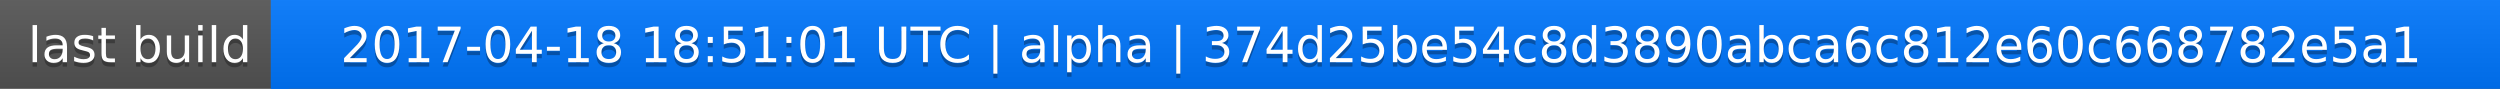
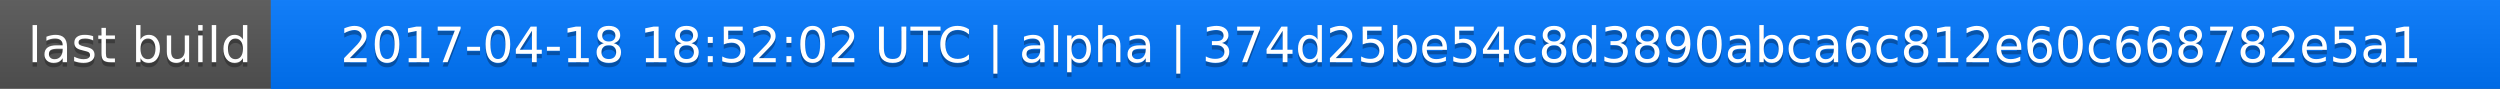
<svg xmlns="http://www.w3.org/2000/svg" width="563" height="20">
  <linearGradient id="a" x2="0" y2="100%">
    <stop offset="0" stop-color="#bbb" stop-opacity=".1" />
    <stop offset="1" stop-opacity=".1" />
  </linearGradient>
  <rect rx="0" width="563" height="20" fill="#555" />
  <rect rx="0" x="61" width="502" height="20" fill="#07f" />
  <path fill="#07f" d="M61 0h4v20h-4z" />
  <rect rx="0" width="563" height="20" fill="url(#a)" />
  <g fill="#fff" text-anchor="middle" font-family="DejaVu Sans,Verdana,Geneva,sans-serif" font-size="11">
    <text x="31.5" y="15" fill="#010101" fill-opacity=".3">last build</text>
    <text x="31.5" y="14">last build</text>
-     <text x="311" y="15" fill="#010101" fill-opacity=".3">2017-04-18 18:51:01 UTC | alpha | 374d25be54c8d3890abca6c812e60c668782e5a1</text>
-     <text x="311" y="14">2017-04-18 18:51:01 UTC | alpha | 374d25be54c8d3890abca6c812e60c668782e5a1</text>
+     <text x="311" y="15" fill="#010101" fill-opacity=".3">2017-04-18 18:52:02 UTC | alpha | 374d25be54c8d3890abca6c812e60c668782e5a1</text>
+     <text x="311" y="14">2017-04-18 18:52:02 UTC | alpha | 374d25be54c8d3890abca6c812e60c668782e5a1</text>
  </g>
</svg>
